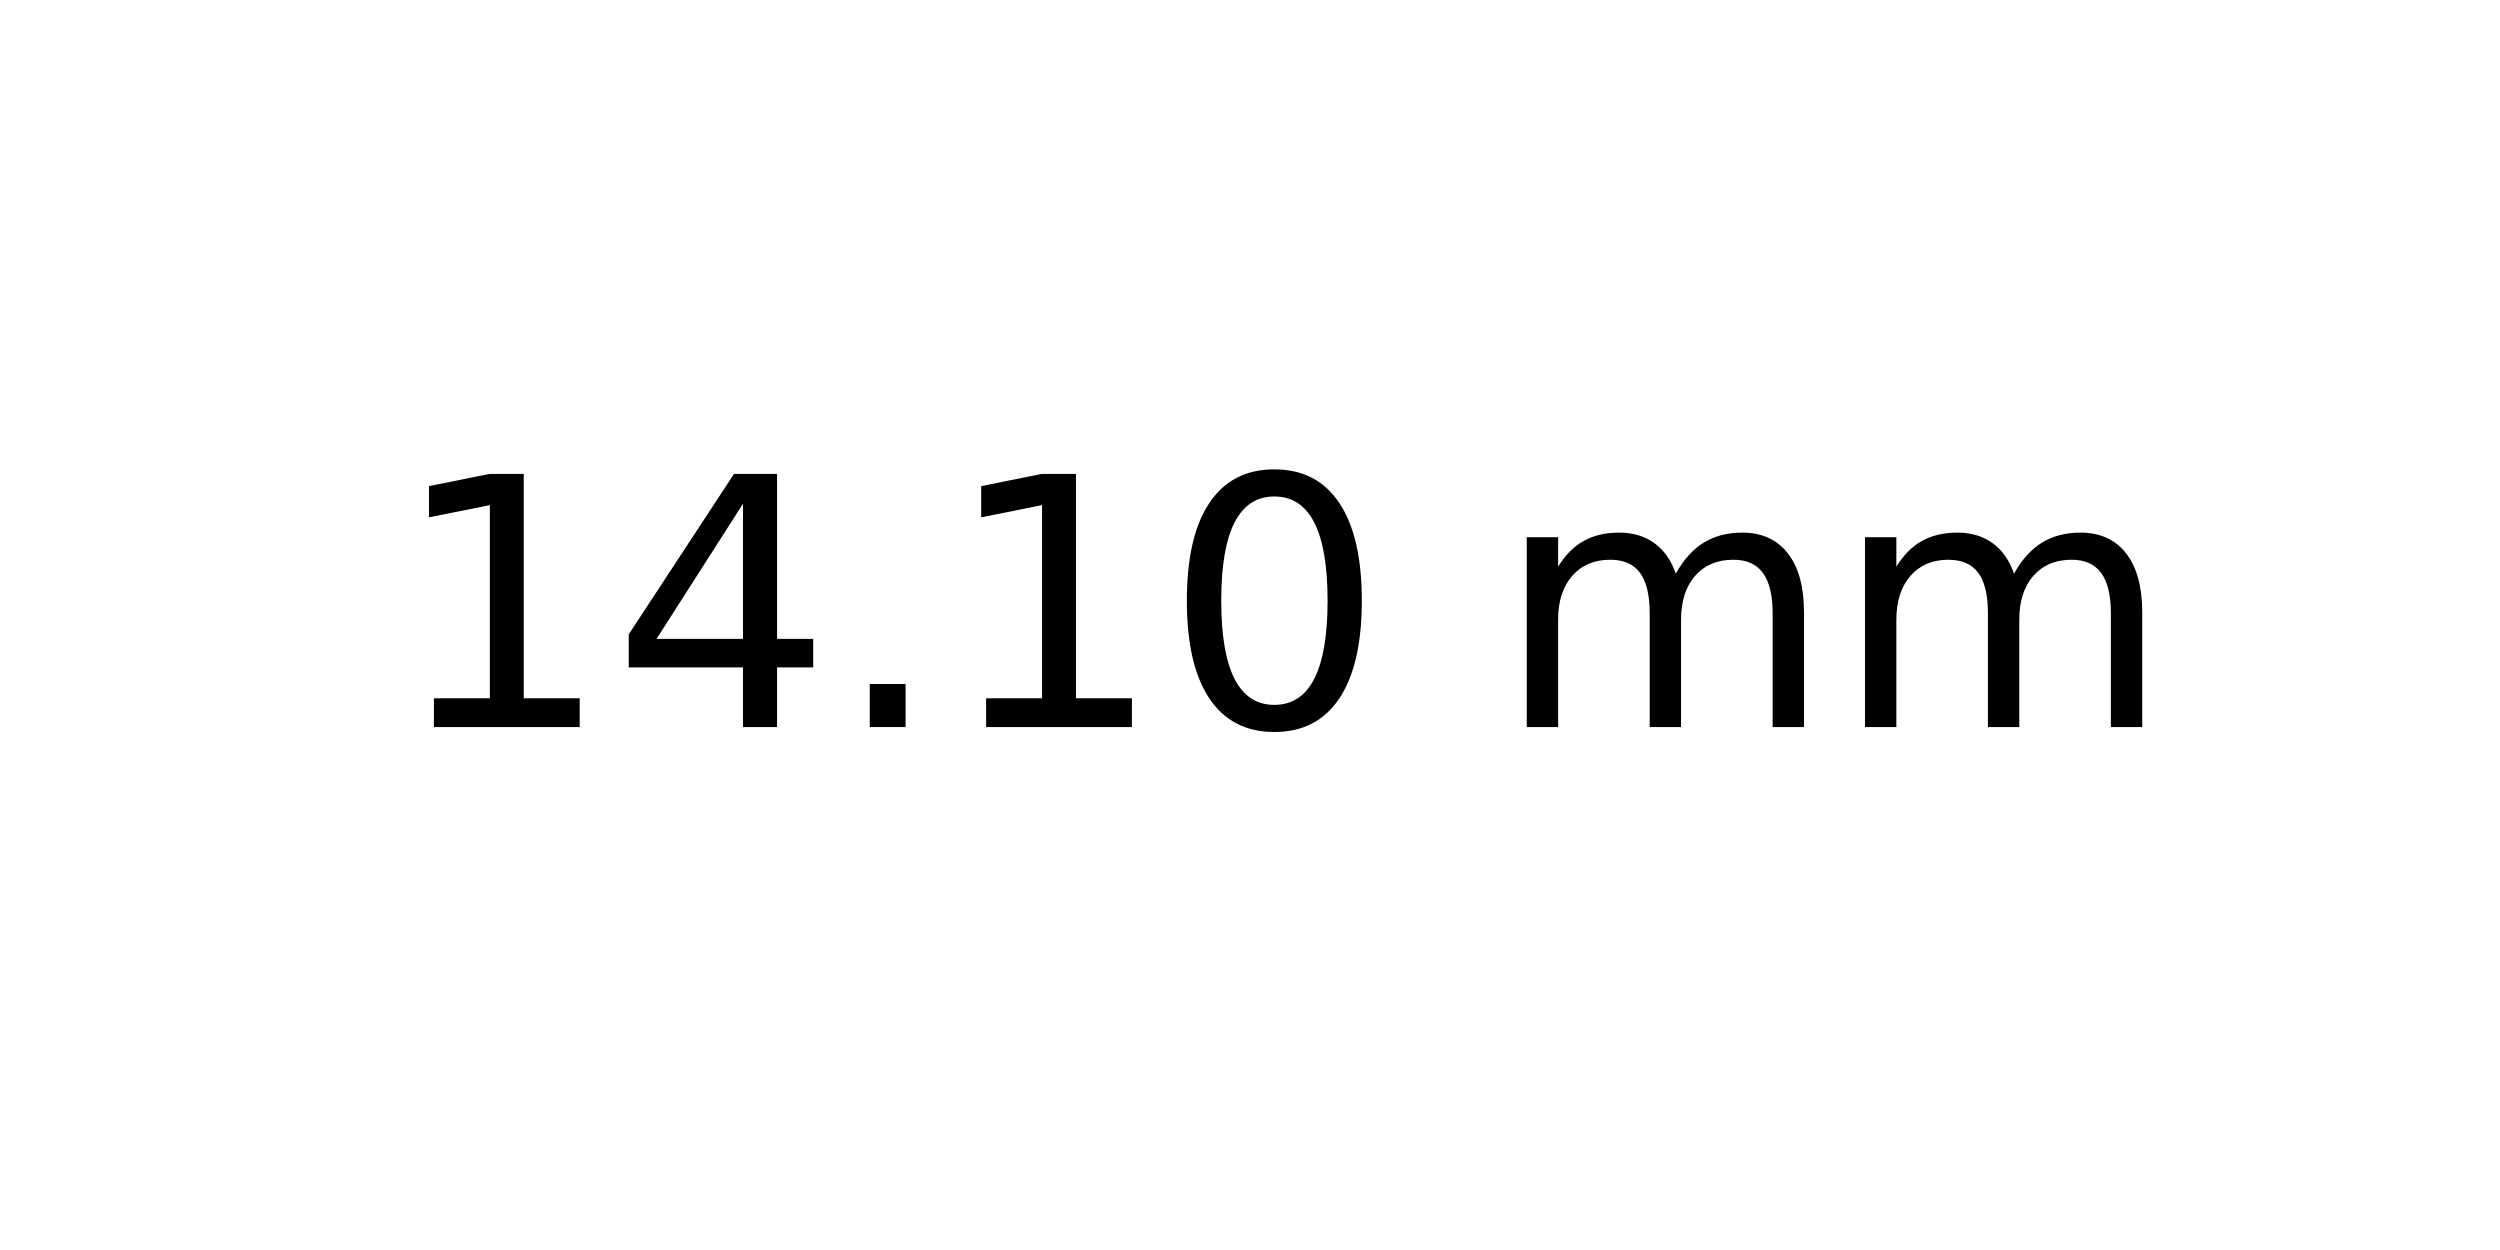
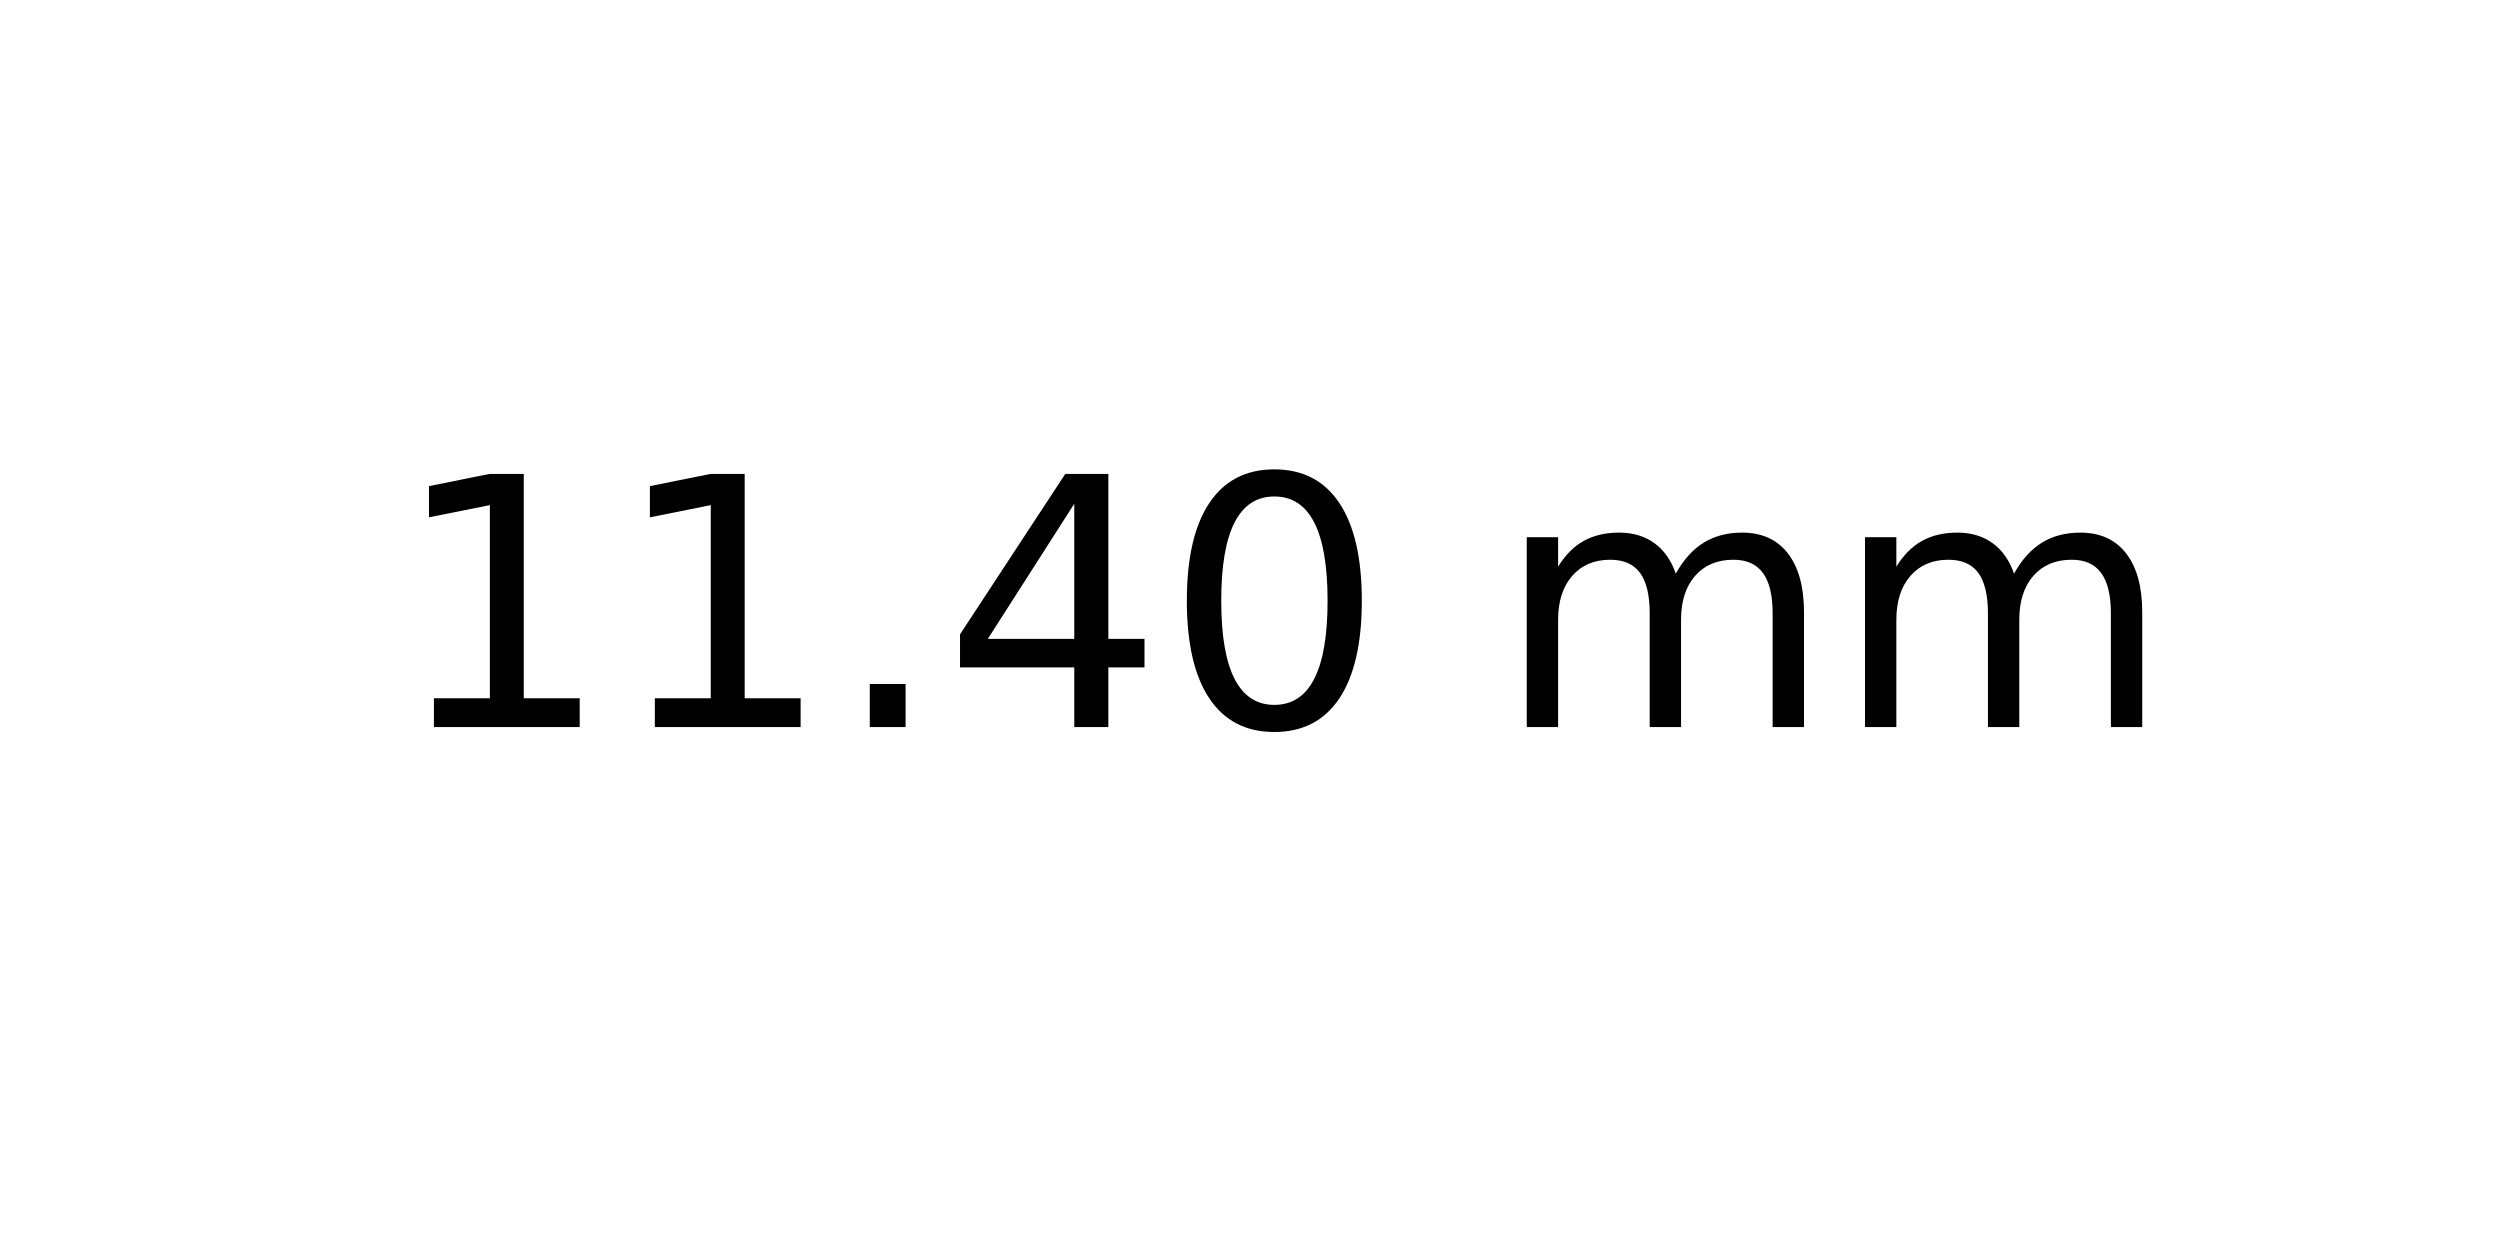
<svg xmlns="http://www.w3.org/2000/svg" xmlns:xlink="http://www.w3.org/1999/xlink" width="72pt" height="36pt" viewBox="0 0 72 36" version="1.1">
  <defs>
    <style type="text/css">*{stroke-linejoin: round; stroke-linecap: butt}</style>
  </defs>
  <g id="figure_1">
    <g id="axes_1">
      <g id="text_1">
        <g transform="translate(11.25625 20.93937) scale(0.1 -0.1)">
          <defs>
            <path id="DejaVuSans-31" d="M 794 531  L 1825 531  L 1825 4091  L 703 3866  L 703 4441  L 1819 4666  L 2450 4666  L 2450 531  L 3481 531  L 3481 0  L 794 0  L 794 531  z " transform="scale(0.015625)" />
+             <path id="DejaVuSans-2e" d="M 684 794  L 1344 794  L 1344 0  L 684 0  L 684 794  z " transform="scale(0.015625)" />
            <path id="DejaVuSans-34" d="M 2419 4116  L 825 1625  L 2419 1625  L 2419 4116  z M 2253 4666  L 3047 4666  L 3047 1625  L 3713 1625  L 3713 1100  L 3047 1100  L 3047 0  L 2419 0  L 2419 1100  L 313 1100  L 313 1709  L 2253 4666  z " transform="scale(0.015625)" />
-             <path id="DejaVuSans-2e" d="M 684 794  L 1344 794  L 1344 0  L 684 0  L 684 794  z " transform="scale(0.015625)" />
            <path id="DejaVuSans-30" d="M 2034 4250  Q 1547 4250 1301 3770  Q 1056 3291 1056 2328  Q 1056 1369 1301 889  Q 1547 409 2034 409  Q 2525 409 2770 889  Q 3016 1369 3016 2328  Q 3016 3291 2770 3770  Q 2525 4250 2034 4250  z M 2034 4750  Q 2819 4750 3233 4129  Q 3647 3509 3647 2328  Q 3647 1150 3233 529  Q 2819 -91 2034 -91  Q 1250 -91 836 529  Q 422 1150 422 2328  Q 422 3509 836 4129  Q 1250 4750 2034 4750  z " transform="scale(0.015625)" />
            <path id="DejaVuSans-20" transform="scale(0.015625)" />
            <path id="DejaVuSans-6d" d="M 3328 2828  Q 3544 3216 3844 3400  Q 4144 3584 4550 3584  Q 5097 3584 5394 3201  Q 5691 2819 5691 2113  L 5691 0  L 5113 0  L 5113 2094  Q 5113 2597 4934 2840  Q 4756 3084 4391 3084  Q 3944 3084 3684 2787  Q 3425 2491 3425 1978  L 3425 0  L 2847 0  L 2847 2094  Q 2847 2600 2669 2842  Q 2491 3084 2119 3084  Q 1678 3084 1418 2786  Q 1159 2488 1159 1978  L 1159 0  L 581 0  L 581 3500  L 1159 3500  L 1159 2956  Q 1356 3278 1631 3431  Q 1906 3584 2284 3584  Q 2666 3584 2933 3390  Q 3200 3197 3328 2828  z " transform="scale(0.015625)" />
          </defs>
          <use xlink:href="#DejaVuSans-31" />
-           <use xlink:href="#DejaVuSans-34" x="63.623" />
+           <use xlink:href="#DejaVuSans-31" x="63.623" />
          <use xlink:href="#DejaVuSans-2e" x="127.246" />
-           <use xlink:href="#DejaVuSans-31" x="159.033" />
+           <use xlink:href="#DejaVuSans-34" x="159.033" />
          <use xlink:href="#DejaVuSans-30" x="222.656" />
          <use xlink:href="#DejaVuSans-20" x="286.279" />
          <use xlink:href="#DejaVuSans-6d" x="318.066" />
          <use xlink:href="#DejaVuSans-6d" x="415.479" />
        </g>
      </g>
    </g>
  </g>
</svg>
